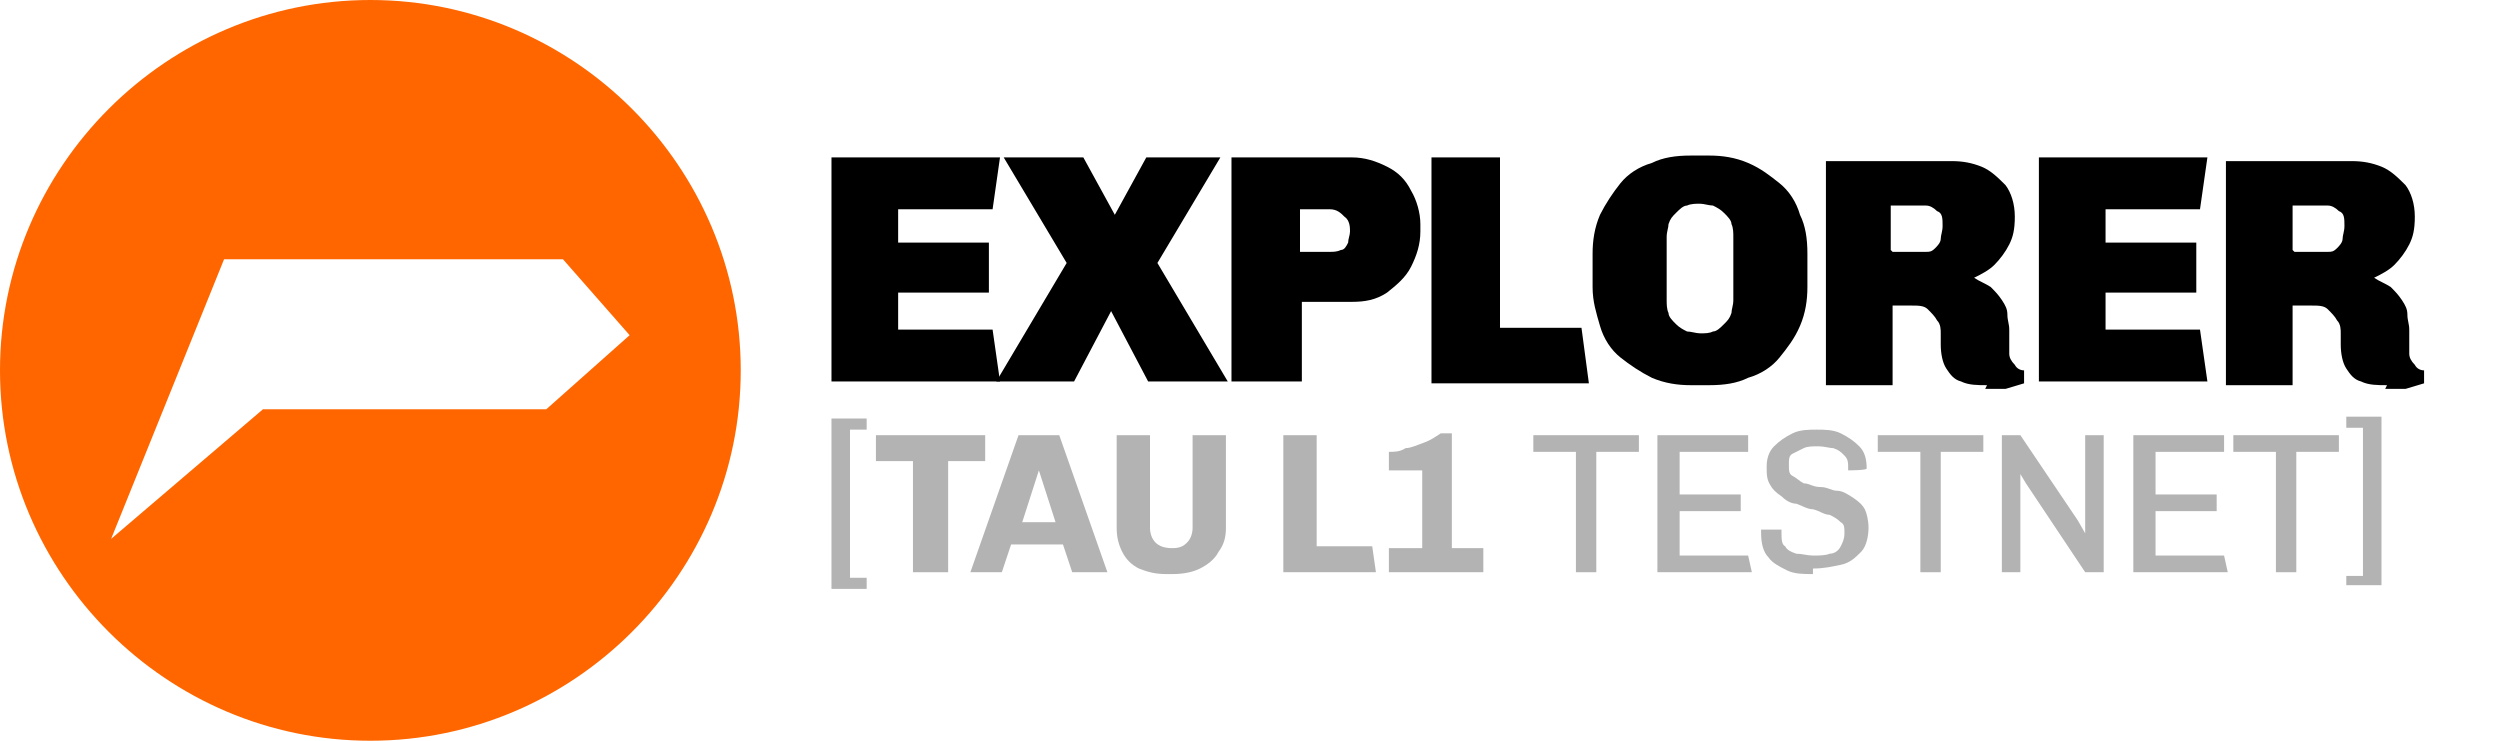
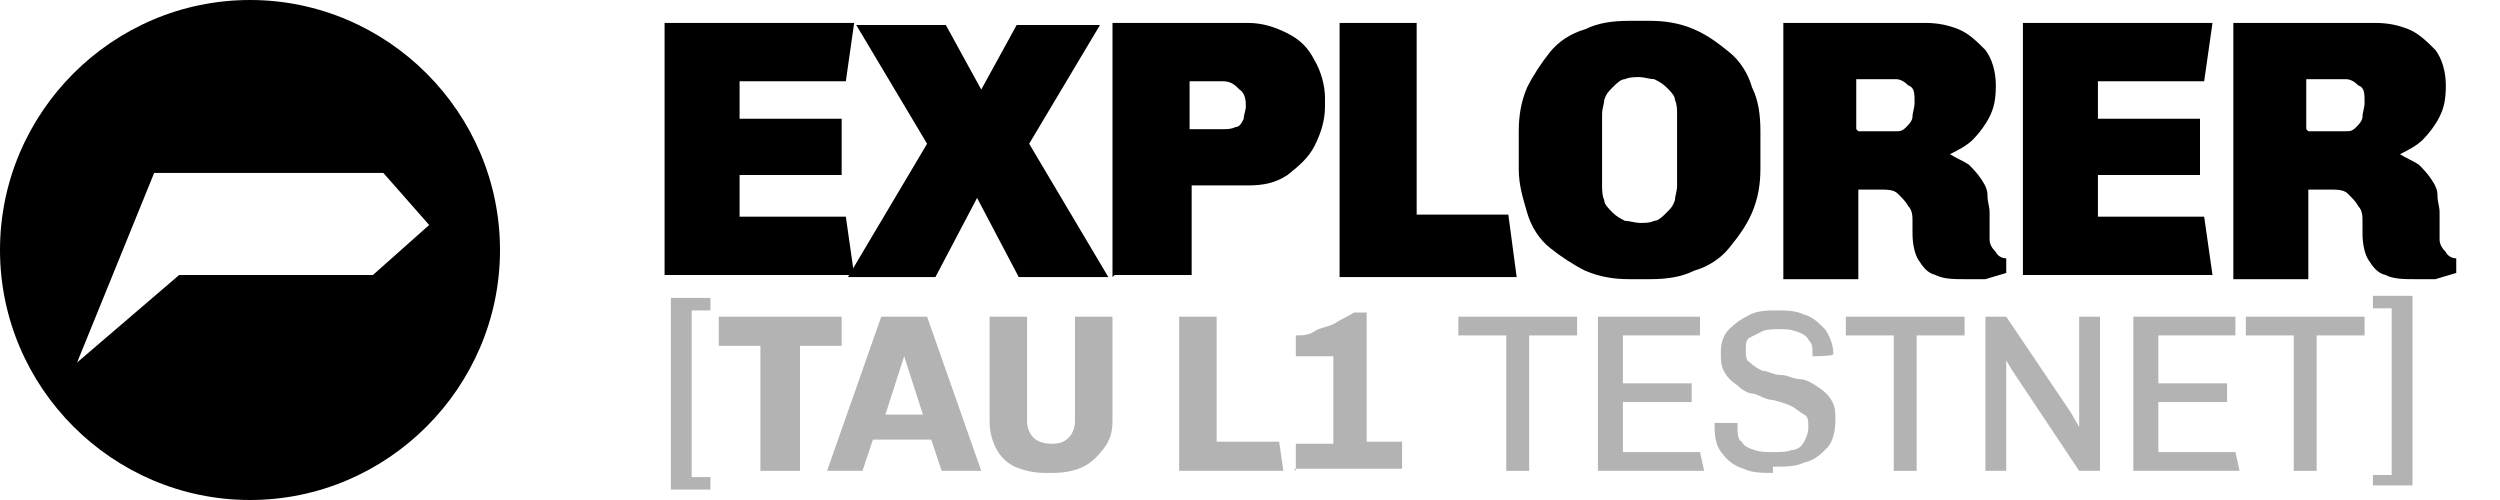
- <svg xmlns="http://www.w3.org/2000/svg" id="Layer_1" version="1.1" viewBox="0 0 135 40">
+ <svg xmlns="http://www.w3.org/2000/svg" id="Layer_1" version="1.1" viewBox="0 0 120 24">
  <defs>
    <style>
      .st0 {
-         fill: #f60;
-       }
- 
-       .st1 {
        fill: #b3b3b3;
      }
    </style>
  </defs>
-   <path class="st0" d="M20,0C9,0,0,9,0,20s9,20,20,20,20-9,20-20S31,0,20,0ZM29.6,22.1h-15.4l-8.2,7,6.1-15.1h18.3l3.6,4.1-4.5,4Z" />
+   <path d="M12,0C5.4,0,0,5.4,0,12s5.4,12,12,12,12-5.4,12-12S18.6,0,12,0ZM17.8,13.2h-9.2l-4.9,4.2,3.7-9.1h11l2.2,2.5-2.7,2.4Z" />
  <g>
    <g>
-       <path d="M44.9,20.6v-12.1h9.1l-.4,2.8h-5.1v1.8h4.9v2.7h-4.9v2h5.1l.4,2.8h-9.1Z" />
-       <path d="M53.8,20.6l3.8-6.4-3.4-5.7h4.3l1.7,3.1h0l1.7-3.1h4l-3.4,5.7,3.8,6.4h-4.3l-2-3.8h0l-2,3.8h-4Z" />
-       <path d="M66.5,20.6v-12.1h6.5c.7,0,1.3.2,1.9.5.6.3,1,.7,1.3,1.3.3.5.5,1.2.5,1.8v.4c0,.7-.2,1.3-.5,1.9s-.8,1-1.3,1.4c-.6.4-1.2.5-1.9.5h-2.7v4.3h-3.7ZM70.2,13.6h1.6c.2,0,.4,0,.6-.1.2,0,.3-.2.4-.4,0-.2.1-.4.1-.6s0-.6-.3-.8c-.2-.2-.4-.4-.8-.4h-1.6v2.3Z" />
-       <path d="M77.3,20.6v-12.1h3.7v9.2h4.4l.4,3h-8.5Z" />
-       <path d="M91.3,20.8c-.7,0-1.4-.1-2.1-.4-.6-.3-1.2-.7-1.7-1.1s-.9-1-1.1-1.7-.4-1.3-.4-2.1v-1.8c0-.7.1-1.4.4-2.1.3-.6.7-1.2,1.1-1.7s1-.9,1.7-1.1c.6-.3,1.3-.4,2.1-.4h1c.7,0,1.4.1,2.1.4s1.2.7,1.7,1.1.9,1,1.1,1.7c.3.6.4,1.3.4,2.1v1.8c0,.7-.1,1.4-.4,2.1s-.7,1.2-1.1,1.7-1,.9-1.7,1.1c-.6.3-1.3.4-2.1.4h-1ZM91.8,18c.3,0,.5,0,.7-.1.2,0,.4-.2.6-.4.2-.2.3-.3.4-.6,0-.2.1-.4.1-.7v-3.4c0-.2,0-.5-.1-.7,0-.2-.2-.4-.4-.6s-.4-.3-.6-.4c-.2,0-.5-.1-.7-.1s-.5,0-.7.1c-.2,0-.4.2-.6.4-.2.2-.3.3-.4.6,0,.2-.1.4-.1.7v3.4c0,.2,0,.5.1.7,0,.2.2.4.4.6.2.2.4.3.6.4.2,0,.5.1.7.1Z" />
-       <path d="M107.3,20.8c-.5,0-1,0-1.4-.2-.4-.1-.6-.4-.8-.7-.2-.3-.3-.8-.3-1.3s0-.4,0-.6c0-.2,0-.5-.2-.7-.1-.2-.3-.4-.5-.6-.2-.2-.5-.2-.9-.2h-1v4.3h-3.6v-12.1h6.8c.6,0,1.1.1,1.6.3.5.2.9.6,1.3,1,.3.4.5,1,.5,1.7s-.1,1.1-.3,1.5-.5.8-.8,1.1c-.3.3-.7.5-1.1.7h0c.3.2.6.3.9.5.2.2.4.4.6.7.2.3.3.5.3.8,0,.3.1.5.1.8s0,.4,0,.6c0,.2,0,.5,0,.7,0,.2.1.4.3.6.1.2.3.3.5.3v.7c-.3.1-.7.2-1,.3-.4,0-.7,0-1.1,0ZM102.2,13.6h1.8c.2,0,.3,0,.5-.2.1-.1.3-.3.3-.5,0-.2.1-.4.1-.7,0-.4,0-.7-.3-.8-.2-.2-.4-.3-.6-.3h-1.9v2.4Z" />
-       <path d="M110.1,20.6v-12.1h9.1l-.4,2.8h-5.1v1.8h4.9v2.7h-4.9v2h5.1l.4,2.8h-9.1Z" />
-       <path d="M128.9,20.8c-.5,0-1,0-1.4-.2-.4-.1-.6-.4-.8-.7-.2-.3-.3-.8-.3-1.3s0-.4,0-.6c0-.2,0-.5-.2-.7-.1-.2-.3-.4-.5-.6-.2-.2-.5-.2-.9-.2h-1v4.3h-3.6v-12.1h6.8c.6,0,1.1.1,1.6.3.5.2.9.6,1.3,1,.3.4.5,1,.5,1.7s-.1,1.1-.3,1.5-.5.8-.8,1.1c-.3.3-.7.5-1.1.7h0c.3.2.6.3.9.5.2.2.4.4.6.7.2.3.3.5.3.8,0,.3.1.5.1.8s0,.4,0,.6c0,.2,0,.5,0,.7,0,.2.1.4.3.6.1.2.3.3.5.3v.7c-.3.1-.7.2-1,.3-.4,0-.7,0-1.1,0ZM123.9,13.6h1.8c.2,0,.3,0,.5-.2.1-.1.3-.3.3-.5,0-.2.1-.4.1-.7,0-.4,0-.7-.3-.8-.2-.2-.4-.3-.6-.3h-1.9v2.4Z" />
+       <path d="M31.9,13.3V1.1h9.1l-.4,2.8h-5.1v1.8h4.9v2.7h-4.9v2h5.1l.4,2.8h-9.1Z" />
+       <path d="M40.7,13.3l3.8-6.4-3.4-5.7h4.3l1.7,3.1h0l1.7-3.1h4l-3.4,5.7,3.8,6.4h-4.3l-2-3.8h0l-2,3.8h-4Z" />
+       <path d="M53.4,13.3V1.1h6.5c.7,0,1.3.2,1.9.5.6.3,1,.7,1.3,1.3.3.5.5,1.2.5,1.8v.4c0,.7-.2,1.3-.5,1.9s-.8,1-1.3,1.4c-.6.4-1.2.5-1.9.5h-2.7v4.3h-3.7ZM57.1,6.2h1.6c.2,0,.4,0,.6-.1.2,0,.3-.2.4-.4,0-.2.1-.4.1-.6s0-.6-.3-.8c-.2-.2-.4-.4-.8-.4h-1.6v2.3Z" />
+       <path d="M64.3,13.3V1.1h3.7v9.2h4.4l.4,3h-8.5Z" />
+       <path d="M78.2,13.4c-.7,0-1.4-.1-2.1-.4-.6-.3-1.2-.7-1.7-1.1s-.9-1-1.1-1.7-.4-1.3-.4-2.1v-1.8c0-.7.1-1.4.4-2.1.3-.6.7-1.2,1.1-1.7s1-.9,1.7-1.1c.6-.3,1.3-.4,2.1-.4h1c.7,0,1.4.1,2.1.4s1.2.7,1.7,1.1.9,1,1.1,1.7c.3.6.4,1.3.4,2.1v1.8c0,.7-.1,1.4-.4,2.1s-.7,1.2-1.1,1.7-1,.9-1.7,1.1c-.6.3-1.3.4-2.1.4h-1ZM78.7,10.7c.3,0,.5,0,.7-.1.2,0,.4-.2.6-.4.2-.2.3-.3.4-.6,0-.2.1-.4.1-.7v-3.4c0-.2,0-.5-.1-.7,0-.2-.2-.4-.4-.6s-.4-.3-.6-.4c-.2,0-.5-.1-.7-.1s-.5,0-.7.1c-.2,0-.4.2-.6.4-.2.2-.3.3-.4.6,0,.2-.1.4-.1.7v3.4c0,.2,0,.5.1.7,0,.2.2.4.4.6.2.2.4.3.6.4.2,0,.5.1.7.1Z" />
+       <path d="M94.3,13.4c-.5,0-1,0-1.4-.2-.4-.1-.6-.4-.8-.7-.2-.3-.3-.8-.3-1.3s0-.4,0-.6c0-.2,0-.5-.2-.7-.1-.2-.3-.4-.5-.6-.2-.2-.5-.2-.9-.2h-1v4.3h-3.6V1.1h6.8c.6,0,1.1.1,1.6.3.5.2.9.6,1.3,1,.3.4.5,1,.5,1.7s-.1,1.1-.3,1.5-.5.8-.8,1.1c-.3.3-.7.5-1.1.7h0c.3.2.6.3.9.5.2.2.4.4.6.7.2.3.3.5.3.8,0,.3.1.5.1.8s0,.4,0,.6c0,.2,0,.5,0,.7,0,.2.1.4.3.6.1.2.3.3.5.3v.7c-.3.1-.7.2-1,.3-.4,0-.7,0-1.1,0ZM89.2,6.3h1.8c.2,0,.3,0,.5-.2.1-.1.3-.3.3-.5,0-.2.1-.4.1-.7,0-.4,0-.7-.3-.8-.2-.2-.4-.3-.6-.3h-1.9v2.4Z" />
+       <path d="M97.1,13.3V1.1h9.1l-.4,2.8h-5.1v1.8h4.9v2.7h-4.9v2h5.1l.4,2.8h-9.1Z" />
+       <path d="M115.9,13.4c-.5,0-1,0-1.4-.2-.4-.1-.6-.4-.8-.7-.2-.3-.3-.8-.3-1.3s0-.4,0-.6c0-.2,0-.5-.2-.7-.1-.2-.3-.4-.5-.6-.2-.2-.5-.2-.9-.2h-1v4.3h-3.6V1.1h6.8c.6,0,1.1.1,1.6.3.5.2.9.6,1.3,1,.3.4.5,1,.5,1.7s-.1,1.1-.3,1.5-.5.8-.8,1.1c-.3.3-.7.5-1.1.7h0c.3.2.6.3.9.5.2.2.4.4.6.7.2.3.3.5.3.8,0,.3.1.5.1.8s0,.4,0,.6c0,.2,0,.5,0,.7,0,.2.1.4.3.6.1.2.3.3.5.3v.7c-.3.1-.7.2-1,.3-.4,0-.7,0-1.1,0ZM110.8,6.3h1.8c.2,0,.3,0,.5-.2.1-.1.3-.3.3-.5,0-.2.1-.4.1-.7,0-.4,0-.7-.3-.8-.2-.2-.4-.3-.6-.3h-1.9v2.4Z" />
    </g>
    <g>
-       <path class="st1" d="M44.9,31.7v-9.1h1.9v.6h-.9v8h.9v.6h-1.9Z" />
-       <path class="st1" d="M49.3,30.9v-6h-2v-1.4h5.9v1.4h-2v6h-1.8Z" />
-       <path class="st1" d="M52.4,30.9l2.6-7.4h2.2l2.6,7.4h-1.9l-.5-1.5h-2.8l-.5,1.5h-1.7ZM55.1,28.2h1.9l-.9-2.8h0l-.9,2.8Z" />
-       <path class="st1" d="M63,31c-.6,0-1-.1-1.5-.3-.4-.2-.7-.5-.9-.9-.2-.4-.3-.8-.3-1.3v-5h1.8v5c0,.3.1.6.3.8.2.2.5.3.9.3s.6-.1.8-.3c.2-.2.3-.5.3-.8v-5h1.8v5c0,.5-.1.9-.4,1.3-.2.4-.6.7-1,.9-.4.2-.9.3-1.5.3h-.4Z" />
-       <path class="st1" d="M69.3,30.9v-7.4h1.8v6h3l.2,1.4h-5Z" />
-       <path class="st1" d="M75,30.9v-1.3h1.8v-4.2h-1.8v-1c.3,0,.6,0,.9-.2.3,0,.7-.2,1-.3.3-.1.6-.3.9-.5h.6v6.2h1.7v1.3h-5.2Z" />
-       <path class="st1" d="M85.1,30.9v-6.5h-2.3v-.9h5.7v.9h-2.3v6.5h-1.2Z" />
-       <path class="st1" d="M89.5,30.9v-7.4h4.9v.9h-3.7v2.3h3.3v.9h-3.3v2.4h3.7l.2.9h-5Z" />
-       <path class="st1" d="M97.9,31c-.5,0-1,0-1.4-.2s-.8-.4-1-.7c-.3-.3-.4-.8-.4-1.3h0c0-.2,0-.2,0-.2h1.1s0,0,0,.1h0c0,.4,0,.7.2.8.1.2.3.3.6.4.3,0,.6.1.9.1s.7,0,.9-.1c.3,0,.5-.2.6-.4.1-.2.2-.4.2-.7s0-.5-.2-.6c-.2-.2-.4-.3-.6-.4-.3,0-.5-.2-.9-.3-.3,0-.6-.2-.9-.3-.3,0-.6-.2-.8-.4-.3-.2-.5-.4-.6-.6-.2-.3-.2-.6-.2-1s.1-.8.4-1.1.6-.5,1-.7.9-.2,1.3-.2.9,0,1.3.2.7.4,1,.7.4.7.4,1.2h0c0,.1-1,.1-1,.1v-.2c0-.2,0-.4-.2-.6s-.3-.3-.6-.4c-.2,0-.5-.1-.8-.1s-.6,0-.8.1-.4.2-.6.3-.2.3-.2.6,0,.5.2.6.4.3.6.4c.3,0,.5.2.9.2s.6.2.9.2c.3,0,.6.2.9.4.3.2.5.4.6.6s.2.6.2,1-.1,1-.4,1.3-.6.6-1.1.7-.9.2-1.5.2Z" />
-       <path class="st1" d="M103.7,30.9v-6.5h-2.3v-.9h5.7v.9h-2.3v6.5h-1.2Z" />
-       <path class="st1" d="M108.1,30.9v-7.4h1l3.1,4.6.4.7h0v-5.3h1v7.4h-1l-3.2-4.8-.3-.5h0v5.3h-1Z" />
-       <path class="st1" d="M115.2,30.9v-7.4h4.9v.9h-3.7v2.3h3.3v.9h-3.3v2.4h3.7l.2.9h-5Z" />
-       <path class="st1" d="M122.9,30.9v-6.5h-2.3v-.9h5.7v.9h-2.3v6.5h-1.2Z" />
-       <path class="st1" d="M126.7,31.7v-.6h.9v-8h-.9v-.6h1.9v9.1h-1.9Z" />
+       <path class="st0" d="M32.2,23.4v-9.1h1.9v.6h-.9v8h.9v.6h-1.9Z" />
+       <path class="st0" d="M36.5,22.6v-6h-2v-1.4h5.9v1.4h-2v6h-1.8Z" />
+       <path class="st0" d="M39.7,22.6l2.6-7.4h2.2l2.6,7.4h-1.9l-.5-1.5h-2.8l-.5,1.5h-1.7ZM42.4,19.9h1.9l-.9-2.8h0l-.9,2.8Z" />
+       <path class="st0" d="M50.2,22.7c-.6,0-1-.1-1.5-.3-.4-.2-.7-.5-.9-.9-.2-.4-.3-.8-.3-1.3v-5h1.8v5c0,.3.1.6.3.8.2.2.5.3.9.3s.6-.1.8-.3c.2-.2.3-.5.3-.8v-5h1.8v5c0,.5-.1.9-.4,1.3s-.6.7-1,.9c-.4.2-.9.3-1.5.3h-.4Z" />
+       <path class="st0" d="M56.6,22.6v-7.4h1.8v6h3l.2,1.4h-5Z" />
+       <path class="st0" d="M62.2,22.6v-1.3h1.8v-4.2h-1.8v-1c.3,0,.6,0,.9-.2s.7-.2,1-.4.6-.3.9-.5h.6v6.2h1.7v1.3h-5.2Z" />
+       <path class="st0" d="M72.3,22.6v-6.5h-2.3v-.9h5.7v.9h-2.3v6.5h-1.2Z" />
+       <path class="st0" d="M76.7,22.6v-7.4h4.9v.9h-3.7v2.3h3.3v.9h-3.3v2.4h3.7l.2.9h-5Z" />
+       <path class="st0" d="M85.1,22.7c-.5,0-1,0-1.4-.2-.4-.1-.8-.4-1-.7-.3-.3-.4-.8-.4-1.3h0c0-.2,0-.2,0-.2h1.1s0,0,0,.1h0c0,.4,0,.7.2.8.1.2.3.3.6.4s.6.1.9.1.7,0,.9-.1c.3,0,.5-.2.6-.4.1-.2.2-.4.2-.7s0-.5-.2-.6-.4-.3-.6-.4-.5-.2-.9-.3c-.3,0-.6-.2-.9-.3-.3,0-.6-.2-.8-.4-.3-.2-.5-.4-.6-.6-.2-.3-.2-.6-.2-1s.1-.8.4-1.1.6-.5,1-.7.9-.2,1.3-.2.9,0,1.3.2c.4.1.7.4,1,.7.2.3.4.7.4,1.2h0c0,.1-1,.1-1,.1v-.2c0-.2,0-.4-.2-.6-.1-.2-.3-.3-.6-.4s-.5-.1-.8-.1-.6,0-.8.1-.4.2-.6.3-.2.3-.2.6,0,.5.2.6c.2.2.4.3.6.4.3,0,.5.2.9.2.3,0,.6.2.9.2.3,0,.6.2.9.4.3.2.5.4.6.6.2.3.2.6.2,1s-.1,1-.4,1.3c-.3.3-.6.6-1.1.7-.4.2-.9.2-1.5.2Z" />
+       <path class="st0" d="M90.9,22.6v-6.5h-2.3v-.9h5.7v.9h-2.3v6.5h-1.2Z" />
+       <path class="st0" d="M95.3,22.6v-7.4h1l3.1,4.6.4.7h0v-5.3h1v7.4h-1l-3.2-4.8-.3-.5h0v5.3h-1Z" />
+       <path class="st0" d="M102.4,22.6v-7.4h4.9v.9h-3.7v2.3h3.3v.9h-3.3v2.4h3.7l.2.9h-5Z" />
+       <path class="st0" d="M110.1,22.6v-6.5h-2.3v-.9h5.7v.9h-2.3v6.5h-1.2Z" />
+       <path class="st0" d="M113.9,23.4v-.6h.9v-8h-.9v-.6h1.9v9.1h-1.9Z" />
    </g>
  </g>
</svg>
